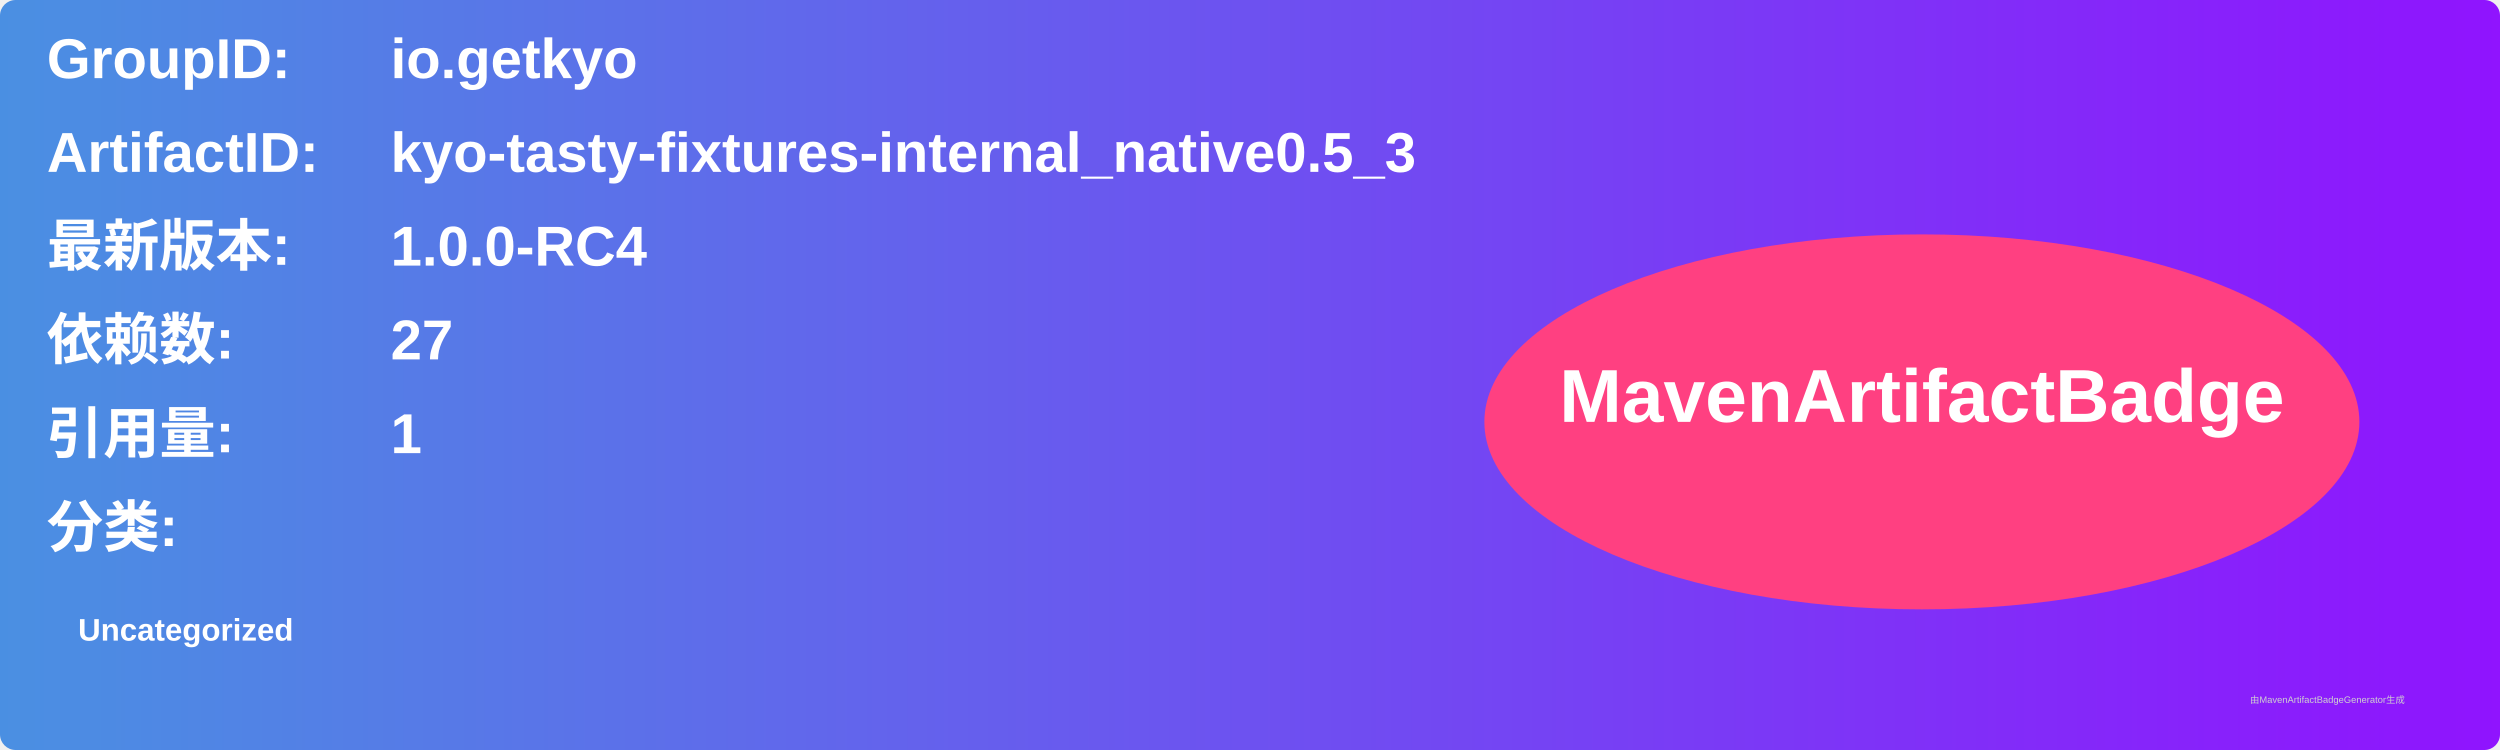
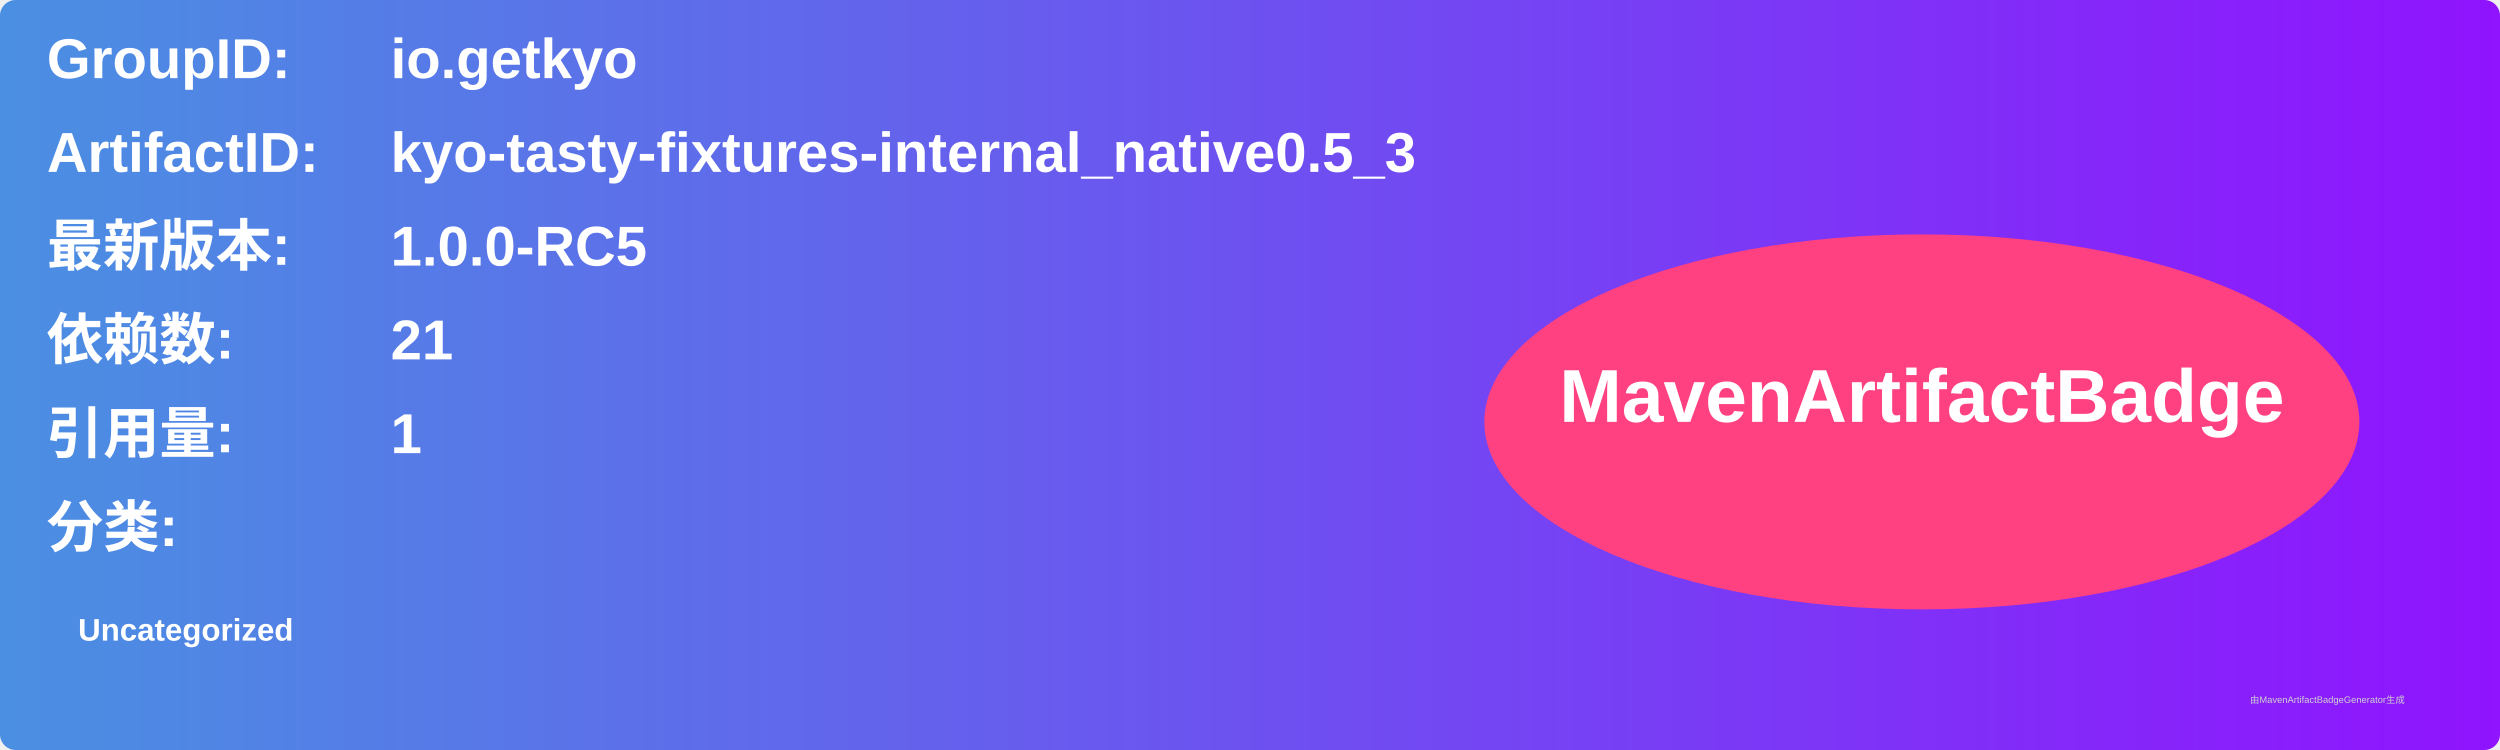
<svg xmlns="http://www.w3.org/2000/svg" width="800" height="240" viewBox="0 0 800 240">
  <linearGradient id="grad" x1="0%" y1="0%" x2="100%" y2="0%">
    <stop offset="0%" stop-color="#4a90e2" />
    <stop offset="100%" stop-color="#9013fe" />
  </linearGradient>
  <rect width="100%" height="100%" rx="5" ry="5" fill="url(#grad)" />
  <g transform="translate(15, 15)">
    <text x="0" y="10" font-family="Arial" font-size="18" fill="white" font-weight="bold" width="260">GroupID:</text>
    <text x="110" y="10" font-family="Arial" font-size="18" fill="white" font-weight="bold" width="460">io.getkyo</text>
    <text x="0" y="40" font-family="Arial" font-size="18" fill="white" font-weight="bold" width="260">ArtifactID:</text>
    <text x="110" y="40" font-family="Arial" font-size="18" fill="white" font-weight="bold" width="460">kyo-tasty-fixtures-internal_native0.5_3</text>
    <text x="0" y="70" font-family="Arial" font-size="18" fill="white" font-weight="bold">最新版本:</text>
    <text x="110" y="70" font-family="Arial" font-size="18" fill="white" font-weight="bold">
-       <tspan font-weight="bold">1.0.0-RC4</tspan>
+       <tspan font-weight="bold">1.0.0-RC5</tspan>
    </text>
    <text x="0" y="100" font-family="Arial" font-size="18" fill="white" font-weight="bold">依赖数: </text>
    <text x="110" y="100" font-family="Arial" font-size="18" fill="white">
-       <tspan font-weight="bold">27</tspan>
+       <tspan font-weight="bold">21</tspan>
    </text>
    <text x="0" y="130" font-family="Arial" font-size="18" fill="white" font-weight="bold">引用量: </text>
    <text x="110" y="130" font-family="Arial" font-size="18" fill="white">
      <tspan font-weight="bold">1</tspan>
    </text>
    <text x="0" y="160" font-family="Arial" font-size="18" fill="white" font-weight="bold">分类:</text>
    <text x="10" y="190" font-family="Arial" font-size="10" fill="white">
      <tspan font-weight="bold">Uncategorized</tspan>
    </text>
    <ellipse cx="600" cy="120" rx="140" ry="60" fill="#ff4081" />
    <text x="600" y="120" text-anchor="middle" font-family="Arial" font-size="24" fill="white" font-weight="bold">MavenArtifactBadge</text>
  </g>
  <text x="720" y="225" font-family="Arial" font-size="3" fill="#d0d0d0">由MavenArtifactBadgeGenerator生成</text>
</svg>
